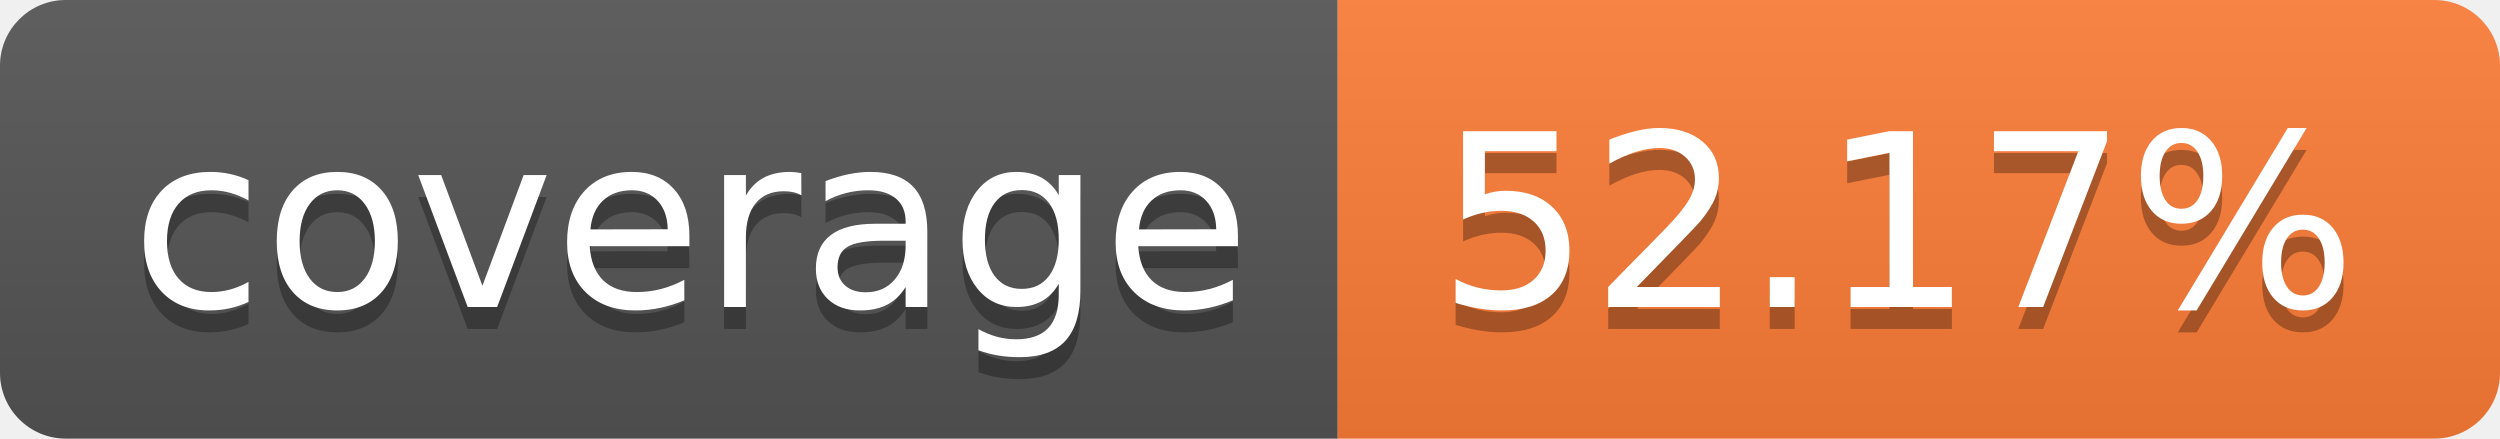
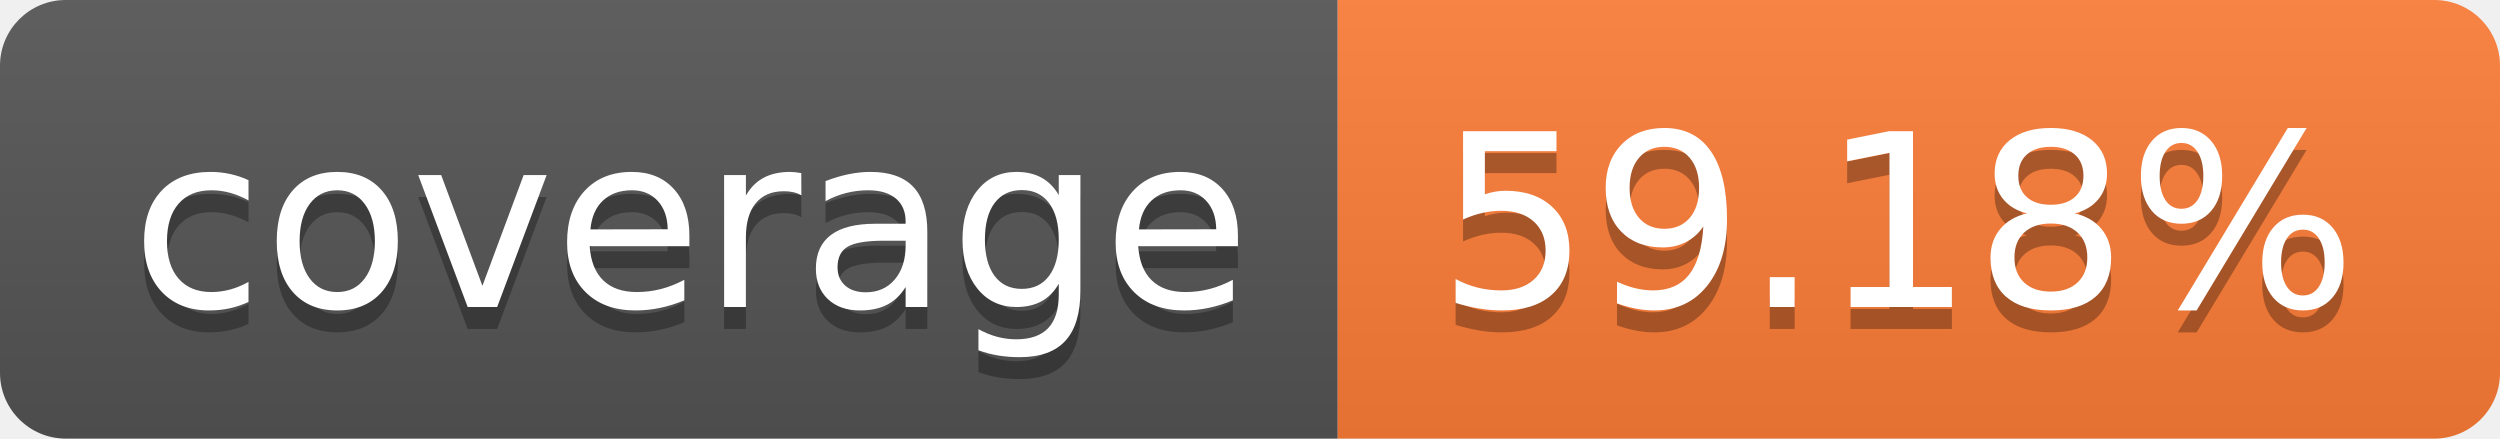
- <svg xmlns="http://www.w3.org/2000/svg" width="114" height="20" role="img" aria-label="coverage: 52.17%">
+ <svg xmlns="http://www.w3.org/2000/svg" width="114" height="20" role="img" aria-label="coverage: 59.18%">
  <linearGradient id="s" x2="0" y2="100%">
    <stop offset="0" stop-color="#bbb" stop-opacity=".1" />
    <stop offset="1" stop-opacity=".1" />
  </linearGradient>
  <clipPath id="r">
    <rect width="114" height="20" rx="3" fill="#fff" />
  </clipPath>
  <g clip-path="url(#r)">
    <rect width="61" height="20" fill="#555" />
    <rect x="61" width="53" height="20" fill="#fe7d37" />
    <rect width="114" height="20" fill="url(#s)" />
  </g>
  <g fill="#fff" text-anchor="middle" font-family="Verdana,Geneva,DejaVu Sans,sans-serif" text-rendering="geometricPrecision" font-size="110">
    <text aria-hidden="true" x="315" y="150" fill="#010101" fill-opacity=".3" transform="scale(.1)" textLength="510">coverage</text>
    <text x="315" y="140" transform="scale(.1)" fill="#fff" textLength="510">coverage</text>
-     <text aria-hidden="true" x="865" y="150" fill="#010101" fill-opacity=".3" transform="scale(.1)" textLength="430">52.17%</text>
-     <text x="865" y="140" transform="scale(.1)" fill="#fff" textLength="430">52.17%</text>
+     <text aria-hidden="true" x="865" y="150" fill="#010101" fill-opacity=".3" transform="scale(.1)" textLength="430">59.18%</text>
+     <text x="865" y="140" transform="scale(.1)" fill="#fff" textLength="430">59.18%</text>
  </g>
</svg>
